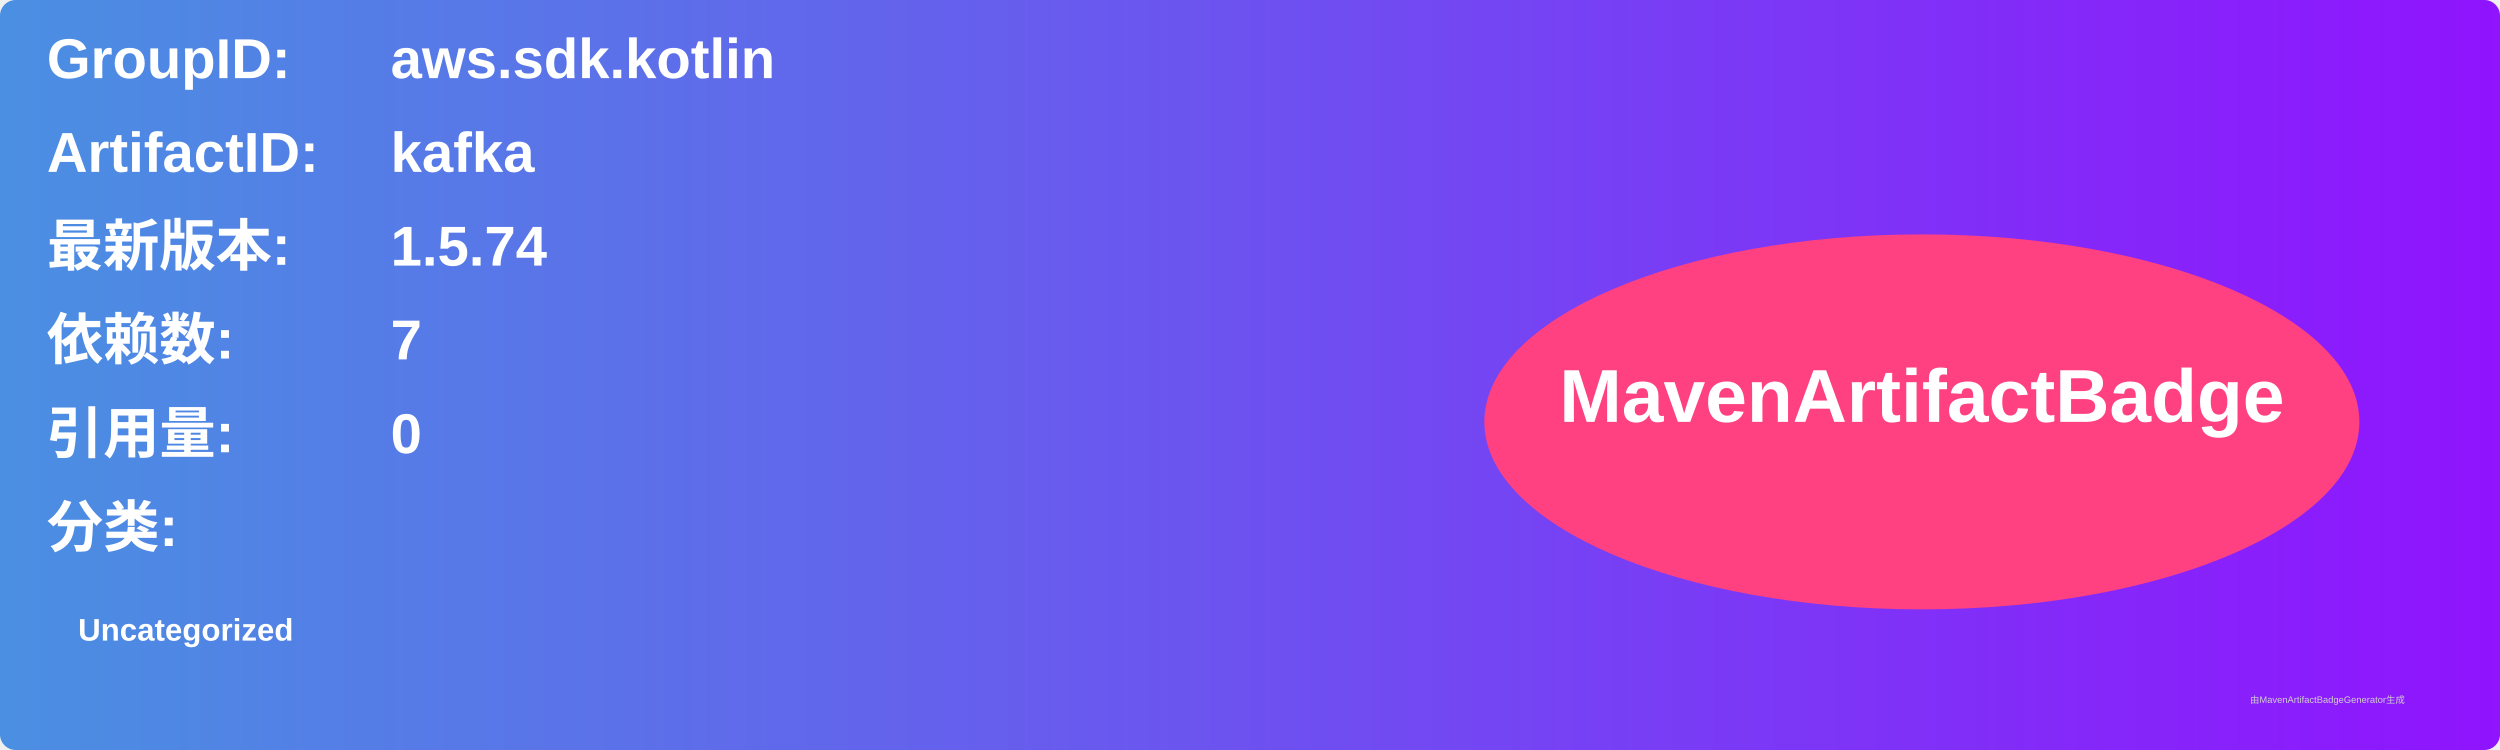
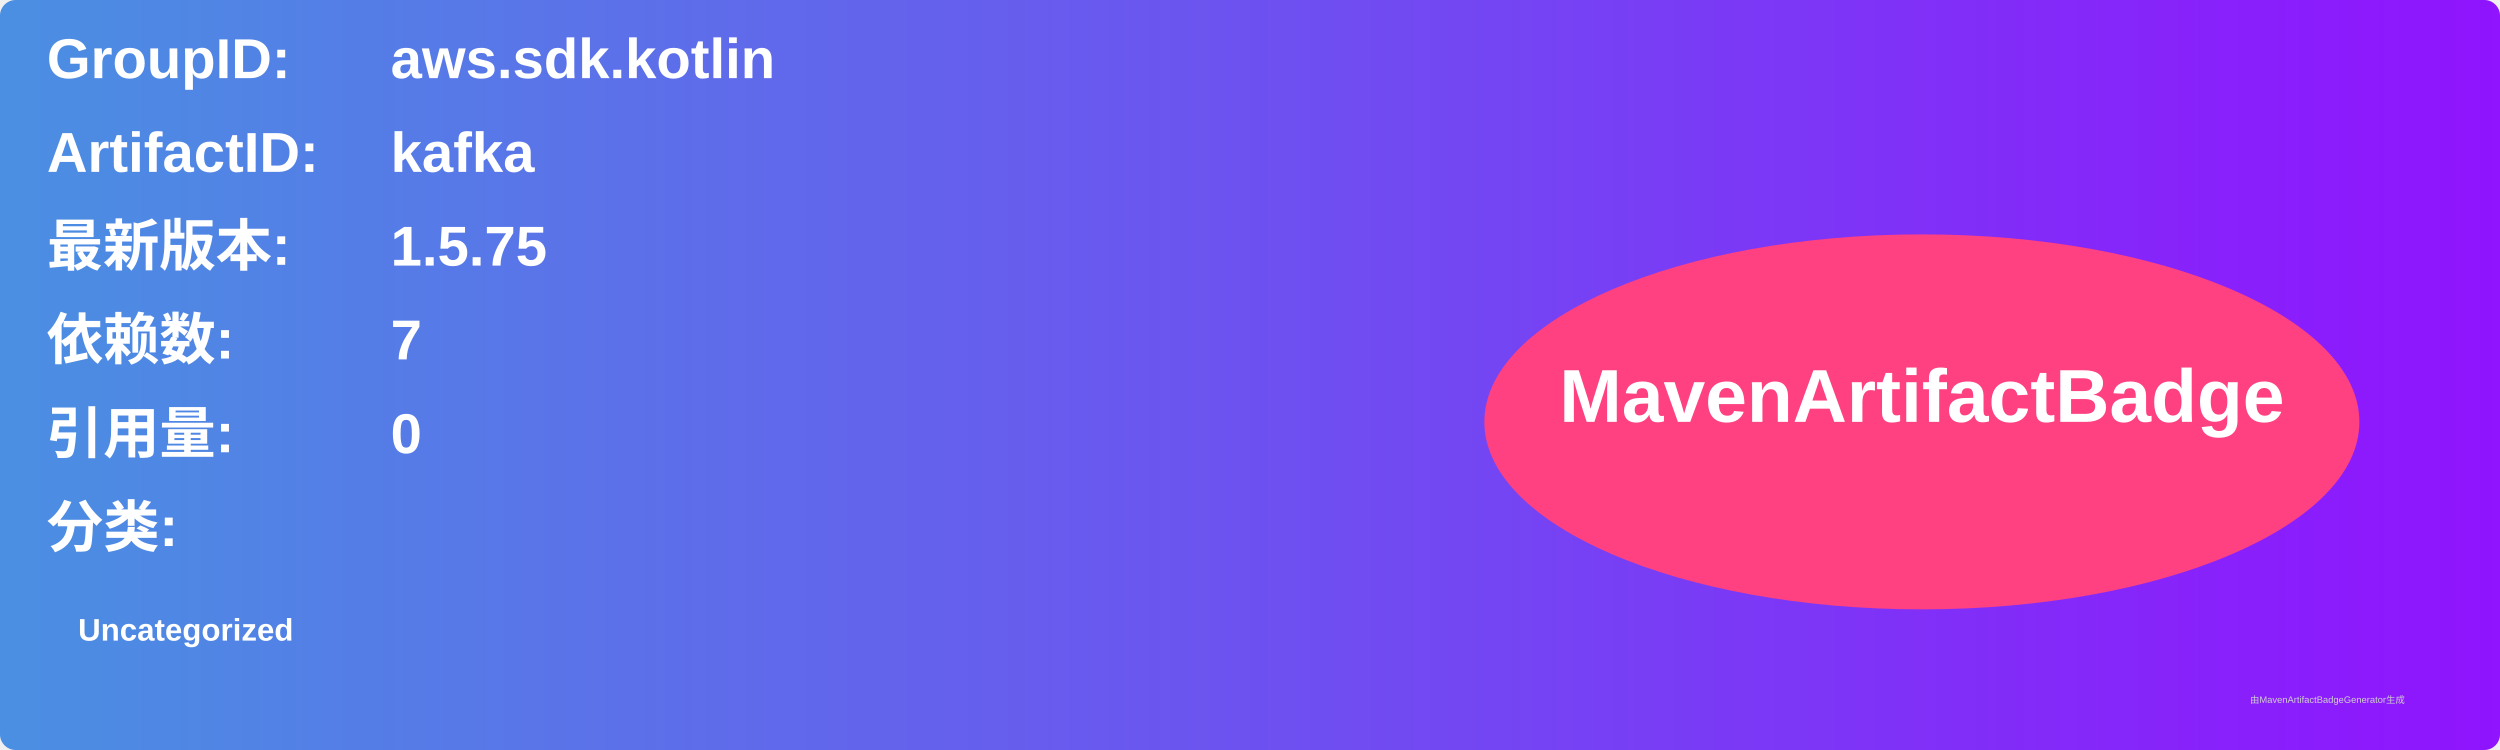
<svg xmlns="http://www.w3.org/2000/svg" width="800" height="240" viewBox="0 0 800 240">
  <linearGradient id="grad" x1="0%" y1="0%" x2="100%" y2="0%">
    <stop offset="0%" stop-color="#4a90e2" />
    <stop offset="100%" stop-color="#9013fe" />
  </linearGradient>
  <rect width="100%" height="100%" rx="5" ry="5" fill="url(#grad)" />
  <g transform="translate(15, 15)">
    <text x="0" y="10" font-family="Arial" font-size="18" fill="white" font-weight="bold" width="260">GroupID:</text>
    <text x="110" y="10" font-family="Arial" font-size="18" fill="white" font-weight="bold" width="460">aws.sdk.kotlin</text>
    <text x="0" y="40" font-family="Arial" font-size="18" fill="white" font-weight="bold" width="260">ArtifactID:</text>
    <text x="110" y="40" font-family="Arial" font-size="18" fill="white" font-weight="bold" width="460">kafka</text>
    <text x="0" y="70" font-family="Arial" font-size="18" fill="white" font-weight="bold">最新版本:</text>
    <text x="110" y="70" font-family="Arial" font-size="18" fill="white" font-weight="bold">
-       <tspan font-weight="bold">1.5.74</tspan>
+       <tspan font-weight="bold">1.5.75</tspan>
    </text>
    <text x="0" y="100" font-family="Arial" font-size="18" fill="white" font-weight="bold">依赖数: </text>
    <text x="110" y="100" font-family="Arial" font-size="18" fill="white">
      <tspan font-weight="bold">7</tspan>
    </text>
    <text x="0" y="130" font-family="Arial" font-size="18" fill="white" font-weight="bold">引用量: </text>
    <text x="110" y="130" font-family="Arial" font-size="18" fill="white">
      <tspan font-weight="bold">0</tspan>
    </text>
    <text x="0" y="160" font-family="Arial" font-size="18" fill="white" font-weight="bold">分类:</text>
    <text x="10" y="190" font-family="Arial" font-size="10" fill="white">
      <tspan font-weight="bold">Uncategorized</tspan>
    </text>
    <ellipse cx="600" cy="120" rx="140" ry="60" fill="#ff4081" />
    <text x="600" y="120" text-anchor="middle" font-family="Arial" font-size="24" fill="white" font-weight="bold">MavenArtifactBadge</text>
  </g>
  <text x="720" y="225" font-family="Arial" font-size="3" fill="#d0d0d0">由MavenArtifactBadgeGenerator生成</text>
</svg>
